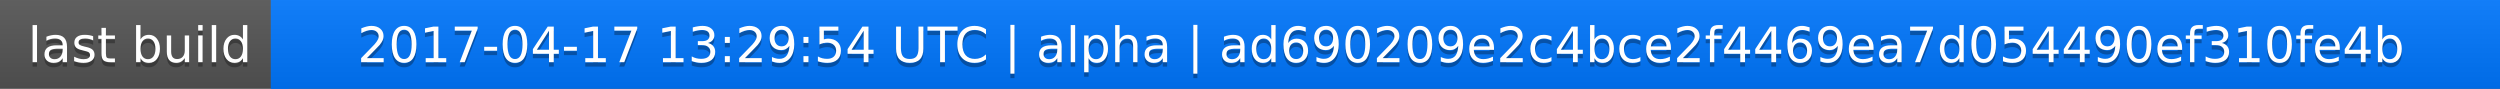
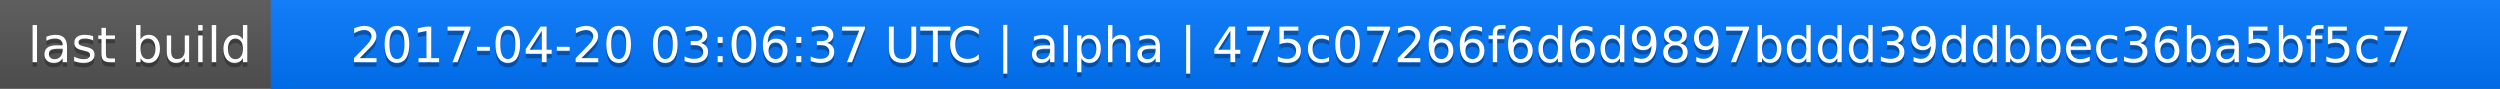
<svg xmlns="http://www.w3.org/2000/svg" width="563" height="20">
  <linearGradient id="a" x2="0" y2="100%">
    <stop offset="0" stop-color="#bbb" stop-opacity=".1" />
    <stop offset="1" stop-opacity=".1" />
  </linearGradient>
  <rect rx="0" width="563" height="20" fill="#555" />
  <rect rx="0" x="61" width="502" height="20" fill="#07f" />
  <path fill="#07f" d="M61 0h4v20h-4z" />
  <rect rx="0" width="563" height="20" fill="url(#a)" />
  <g fill="#fff" text-anchor="middle" font-family="DejaVu Sans,Verdana,Geneva,sans-serif" font-size="11">
    <text x="31.5" y="15" fill="#010101" fill-opacity=".3">last build</text>
    <text x="31.5" y="14">last build</text>
-     <text x="311" y="15" fill="#010101" fill-opacity=".3">2017-04-17 13:29:54 UTC | alpha | ad690209e2c4bce2f4469ea7d054490ef310fe4b</text>
-     <text x="311" y="14">2017-04-17 13:29:54 UTC | alpha | ad690209e2c4bce2f4469ea7d054490ef310fe4b</text>
+     <text x="311" y="15" fill="#010101" fill-opacity=".3">2017-04-20 03:06:37 UTC | alpha | 475c07266f6d6d9897bddd39ddbbec36ba5bf5c7</text>
+     <text x="311" y="14">2017-04-20 03:06:37 UTC | alpha | 475c07266f6d6d9897bddd39ddbbec36ba5bf5c7</text>
  </g>
</svg>
